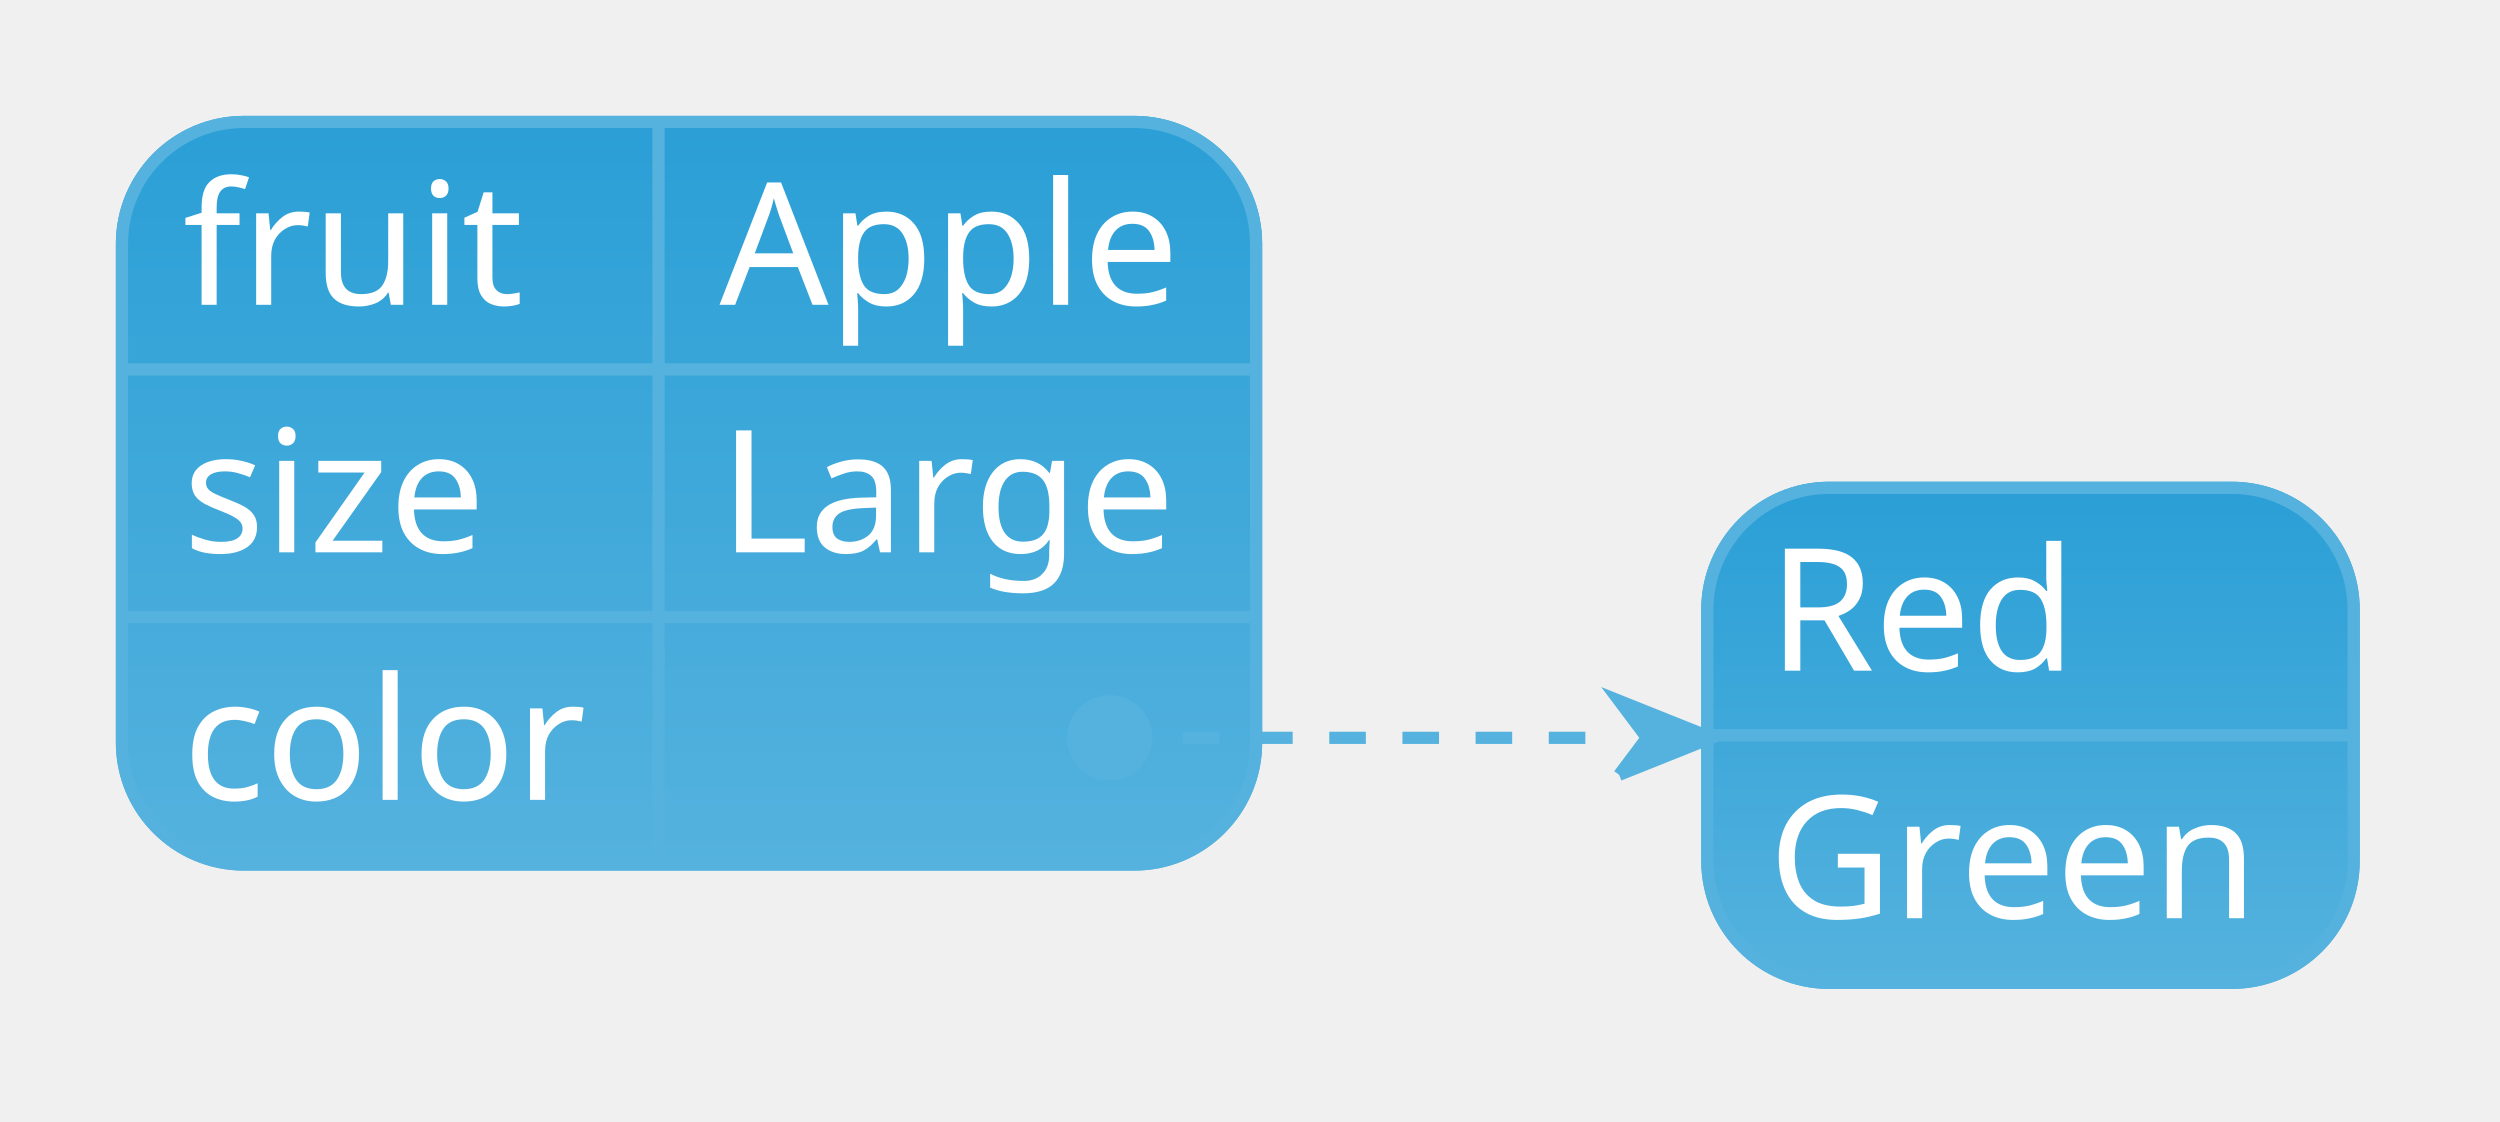
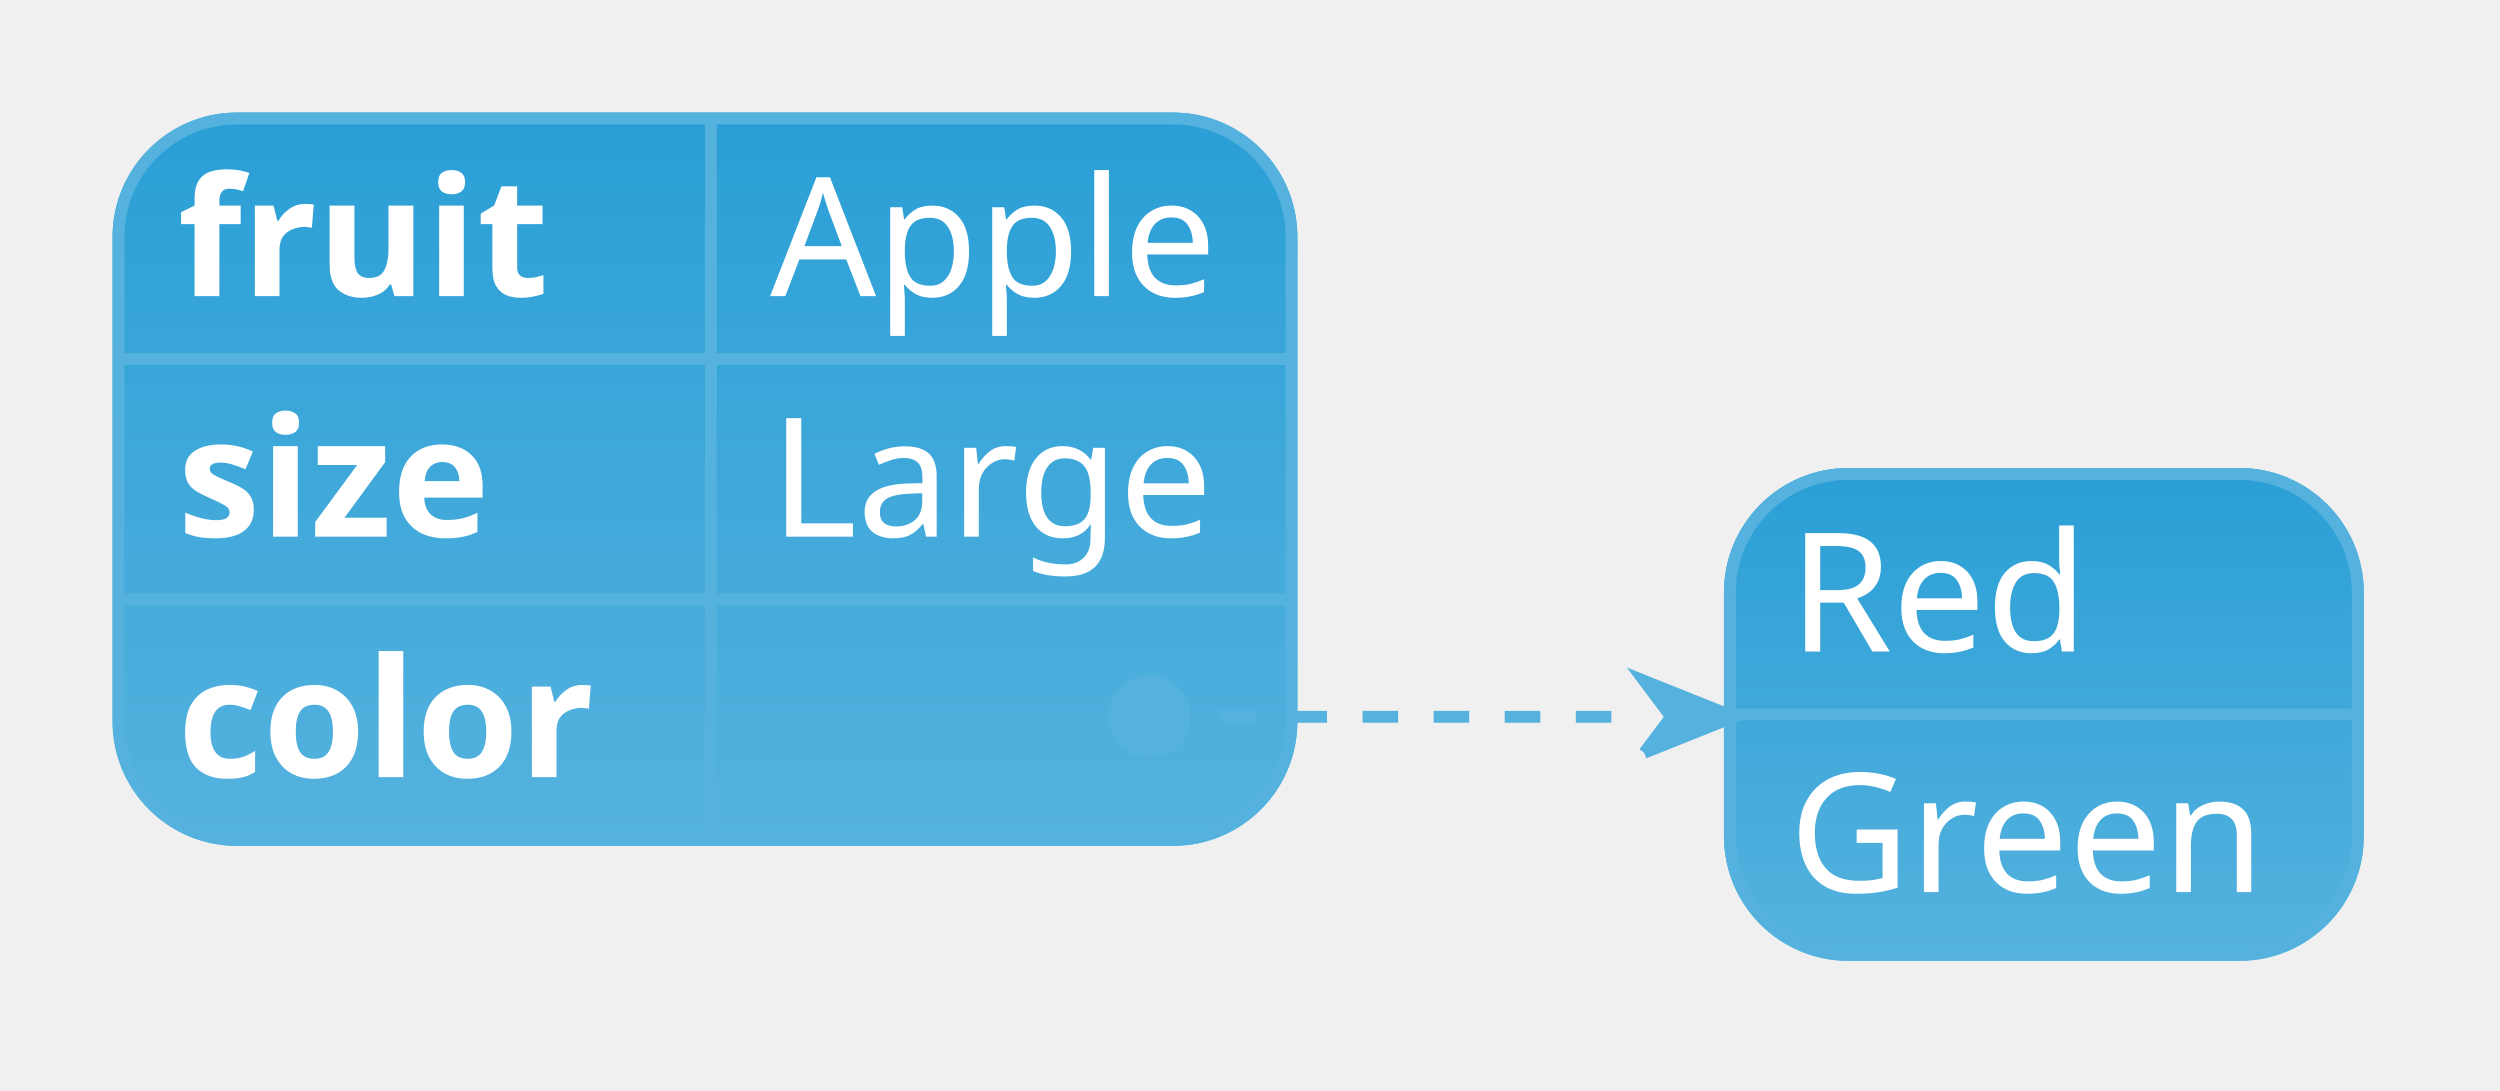
- <svg xmlns="http://www.w3.org/2000/svg" contentScriptType="application/ecmascript" contentStyleType="text/css" height="92px" preserveAspectRatio="none" style="width:205px;height:92px;background:#00000000;" version="1.1" viewBox="0 0 205 92" width="205px" zoomAndPan="magnify">
+ <svg xmlns="http://www.w3.org/2000/svg" contentScriptType="application/ecmascript" contentStyleType="text/css" height="92px" preserveAspectRatio="none" style="width:211px;height:92px;background:#00000000;" version="1.1" viewBox="0 0 211 92" width="211px" zoomAndPan="magnify">
  <defs>
    <linearGradient id="g5av6pcg6bccd0" x1="50%" x2="50%" y1="0%" y2="100%">
      <stop offset="0%" stop-color="#2A9FD6" />
      <stop offset="100%" stop-color="#55B2DE" />
    </linearGradient>
  </defs>
  <g>
-     <rect fill="url(#g5av6pcg6bccd0)" height="60.891" rx="10" ry="10" style="stroke:url(#g5av6pcg6bccd0);stroke-width:1.0;" width="93" x="10" y="10" />
-     <text fill="#FFFFFF" font-family="sans-serif" font-size="14" lengthAdjust="spacing" textLength="26" x="15" y="24.995">fruit</text>
-     <text fill="#FFFFFF" font-family="sans-serif" font-size="14" lengthAdjust="spacing" textLength="39" x="59" y="24.995">Apple</text>
-     <line style="stroke:#55B2DE;stroke-width:1.0;" x1="54" x2="54" y1="10" y2="30.297" />
-     <line style="stroke:#55B2DE;stroke-width:1.0;" x1="10" x2="103" y1="30.297" y2="30.297" />
-     <text fill="#FFFFFF" font-family="sans-serif" font-size="14" lengthAdjust="spacing" textLength="28" x="15" y="45.292">size</text>
-     <text fill="#FFFFFF" font-family="sans-serif" font-size="14" lengthAdjust="spacing" textLength="38" x="59" y="45.292">Large</text>
-     <line style="stroke:#55B2DE;stroke-width:1.0;" x1="54" x2="54" y1="30.297" y2="50.594" />
-     <line style="stroke:#55B2DE;stroke-width:1.0;" x1="10" x2="103" y1="50.594" y2="50.594" />
-     <text fill="#FFFFFF" font-family="sans-serif" font-size="14" lengthAdjust="spacing" textLength="34" x="15" y="65.589">color</text>
-     <text fill="#FFFFFF" font-family="sans-serif" font-size="14" lengthAdjust="spacing" textLength="0" x="71" y="65.589" />
-     <line style="stroke:#55B2DE;stroke-width:1.0;" x1="54" x2="54" y1="50.594" y2="70.891" />
-     <rect fill="none" height="60.891" rx="10" ry="10" style="stroke:#55B2DE;stroke-width:1.0;" width="93" x="10" y="10" />
-     <rect fill="url(#g5av6pcg6bccd0)" height="40.594" rx="10" ry="10" style="stroke:url(#g5av6pcg6bccd0);stroke-width:1.0;" width="53" x="140" y="40" />
-     <text fill="#FFFFFF" font-family="sans-serif" font-size="14" lengthAdjust="spacing" textLength="28" x="145" y="54.995">Red</text>
-     <line style="stroke:#55B2DE;stroke-width:1.0;" x1="140" x2="193" y1="60.297" y2="60.297" />
-     <text fill="#FFFFFF" font-family="sans-serif" font-size="14" lengthAdjust="spacing" textLength="43" x="145" y="75.292">Green</text>
-     <rect fill="none" height="40.594" rx="10" ry="10" style="stroke:#55B2DE;stroke-width:1.0;" width="53" x="140" y="40" />
-     <path d="M91,60.5 L104,60.5 C113.334,60.5 123.459,60.5 132.768,60.5 " fill="none" style="stroke:#55B2DE;stroke-width:1.0;stroke-dasharray:3.0,3.0;" />
-     <path d="M132.768,63.537 L135.045,60.5 L132.768,57.463 L140.36,60.5 L132.768,63.537 " fill="#55B2DE" style="stroke:#55B2DE;stroke-width:1.0;" />
-     <ellipse cx="91" cy="60.5" fill="#55B2DE" rx="3" ry="3" style="stroke:#55B2DE;stroke-width:1.0;" />
+     <rect fill="url(#g5av6pcg6bccd0)" height="60.891" rx="10" ry="10" style="stroke:url(#g5av6pcg6bccd0);stroke-width:1.0;" width="99" x="10" y="10" />
+     <text fill="#FFFFFF" font-family="sans-serif" font-size="14" font-weight="bold" lengthAdjust="spacing" textLength="33" x="15" y="24.995">fruit</text>
+     <text fill="#FFFFFF" font-family="sans-serif" font-size="14" lengthAdjust="spacing" textLength="39" x="65" y="24.995">Apple</text>
+     <line style="stroke:#55B2DE;stroke-width:1.0;" x1="60" x2="60" y1="10" y2="30.297" />
+     <line style="stroke:#55B2DE;stroke-width:1.0;" x1="10" x2="109" y1="30.297" y2="30.297" />
+     <text fill="#FFFFFF" font-family="sans-serif" font-size="14" font-weight="bold" lengthAdjust="spacing" textLength="32" x="15" y="45.292">size</text>
+     <text fill="#FFFFFF" font-family="sans-serif" font-size="14" lengthAdjust="spacing" textLength="38" x="65" y="45.292">Large</text>
+     <line style="stroke:#55B2DE;stroke-width:1.0;" x1="60" x2="60" y1="30.297" y2="50.594" />
+     <line style="stroke:#55B2DE;stroke-width:1.0;" x1="10" x2="109" y1="50.594" y2="50.594" />
+     <text fill="#FFFFFF" font-family="sans-serif" font-size="14" font-weight="bold" lengthAdjust="spacing" textLength="40" x="15" y="65.589">color</text>
+     <text fill="#FFFFFF" font-family="sans-serif" font-size="14" lengthAdjust="spacing" textLength="0" x="77" y="65.589" />
+     <line style="stroke:#55B2DE;stroke-width:1.0;" x1="60" x2="60" y1="50.594" y2="70.891" />
+     <rect fill="none" height="60.891" rx="10" ry="10" style="stroke:#55B2DE;stroke-width:1.0;" width="99" x="10" y="10" />
+     <rect fill="url(#g5av6pcg6bccd0)" height="40.594" rx="10" ry="10" style="stroke:url(#g5av6pcg6bccd0);stroke-width:1.0;" width="53" x="146" y="40" />
+     <text fill="#FFFFFF" font-family="sans-serif" font-size="14" lengthAdjust="spacing" textLength="28" x="151" y="54.995">Red</text>
+     <line style="stroke:#55B2DE;stroke-width:1.0;" x1="146" x2="199" y1="60.297" y2="60.297" />
+     <text fill="#FFFFFF" font-family="sans-serif" font-size="14" lengthAdjust="spacing" textLength="43" x="151" y="75.292">Green</text>
+     <rect fill="none" height="40.594" rx="10" ry="10" style="stroke:#55B2DE;stroke-width:1.0;" width="53" x="146" y="40" />
+     <path d="M97,60.5 L110,60.5 C119.334,60.5 129.459,60.5 138.768,60.5 " fill="none" style="stroke:#55B2DE;stroke-width:1.0;stroke-dasharray:3.0,3.0;" />
+     <path d="M138.768,63.537 L141.045,60.5 L138.768,57.463 L146.36,60.5 L138.768,63.537 " fill="#55B2DE" style="stroke:#55B2DE;stroke-width:1.0;" />
+     <ellipse cx="97" cy="60.5" fill="#55B2DE" rx="3" ry="3" style="stroke:#55B2DE;stroke-width:1.0;" />
  </g>
</svg>
